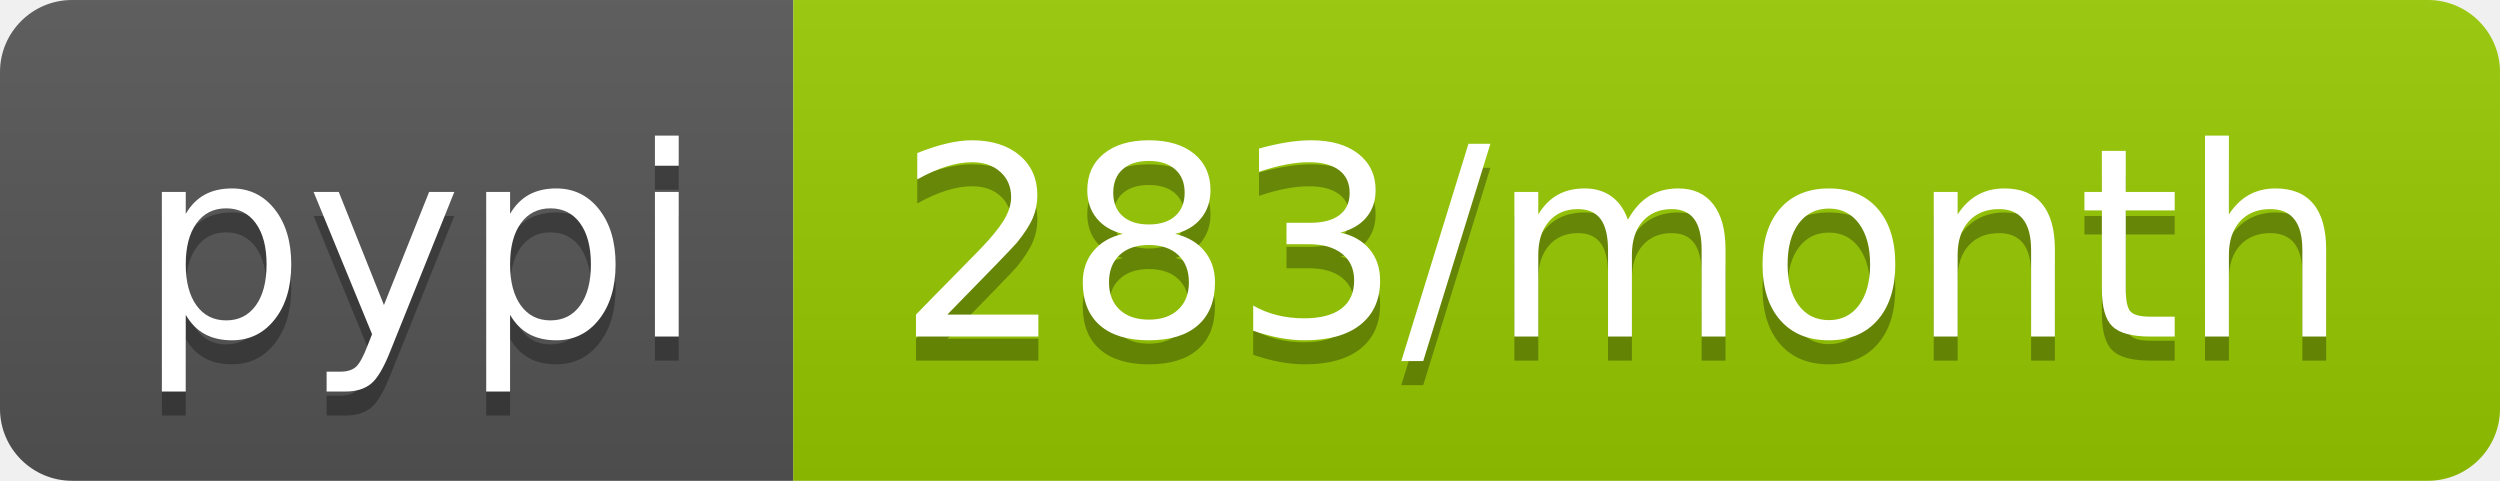
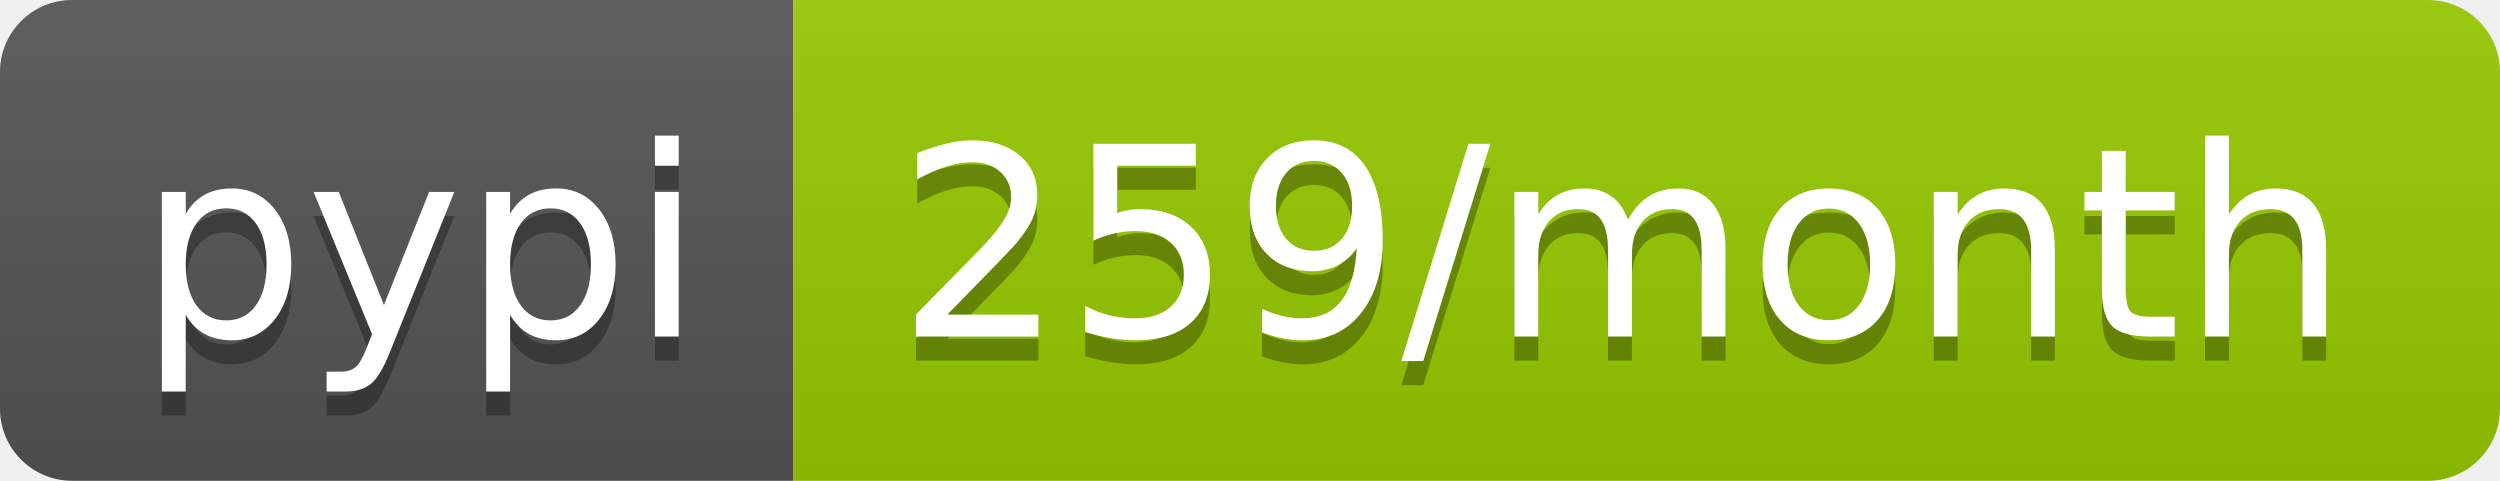
- <svg xmlns="http://www.w3.org/2000/svg" width="104" height="20" role="img" aria-label="pypi: 283/month">
+ <svg xmlns="http://www.w3.org/2000/svg" width="104" height="20" role="img" aria-label="pypi: 259/month">
  <linearGradient id="s" x2="0" y2="100%">
    <stop offset="0" stop-color="#bbb" stop-opacity=".1" />
    <stop offset="1" stop-opacity=".1" />
  </linearGradient>
  <clipPath id="r">
    <rect width="104" height="20" rx="3" fill="#fff" />
  </clipPath>
  <g clip-path="url(#r)">
    <rect width="33" height="20" fill="#555" />
    <rect x="33" width="71" height="20" fill="#97ca00" />
    <rect width="104" height="20" fill="url(#s)" />
  </g>
  <g fill="#fff" text-anchor="middle" font-family="Verdana,Geneva,DejaVu Sans,sans-serif" text-rendering="geometricPrecision" font-size="110">
    <text aria-hidden="true" x="175" y="150" fill="#010101" fill-opacity=".3" transform="scale(.1)" textLength="230">pypi</text>
    <text x="175" y="140" transform="scale(.1)" fill="#fff" textLength="230">pypi</text>
-     <text aria-hidden="true" x="675" y="150" fill="#010101" fill-opacity=".3" transform="scale(.1)" textLength="610">283/month</text>
-     <text x="675" y="140" transform="scale(.1)" fill="#fff" textLength="610">283/month</text>
+     <text aria-hidden="true" x="675" y="150" fill="#010101" fill-opacity=".3" transform="scale(.1)" textLength="610">259/month</text>
+     <text x="675" y="140" transform="scale(.1)" fill="#fff" textLength="610">259/month</text>
  </g>
</svg>
